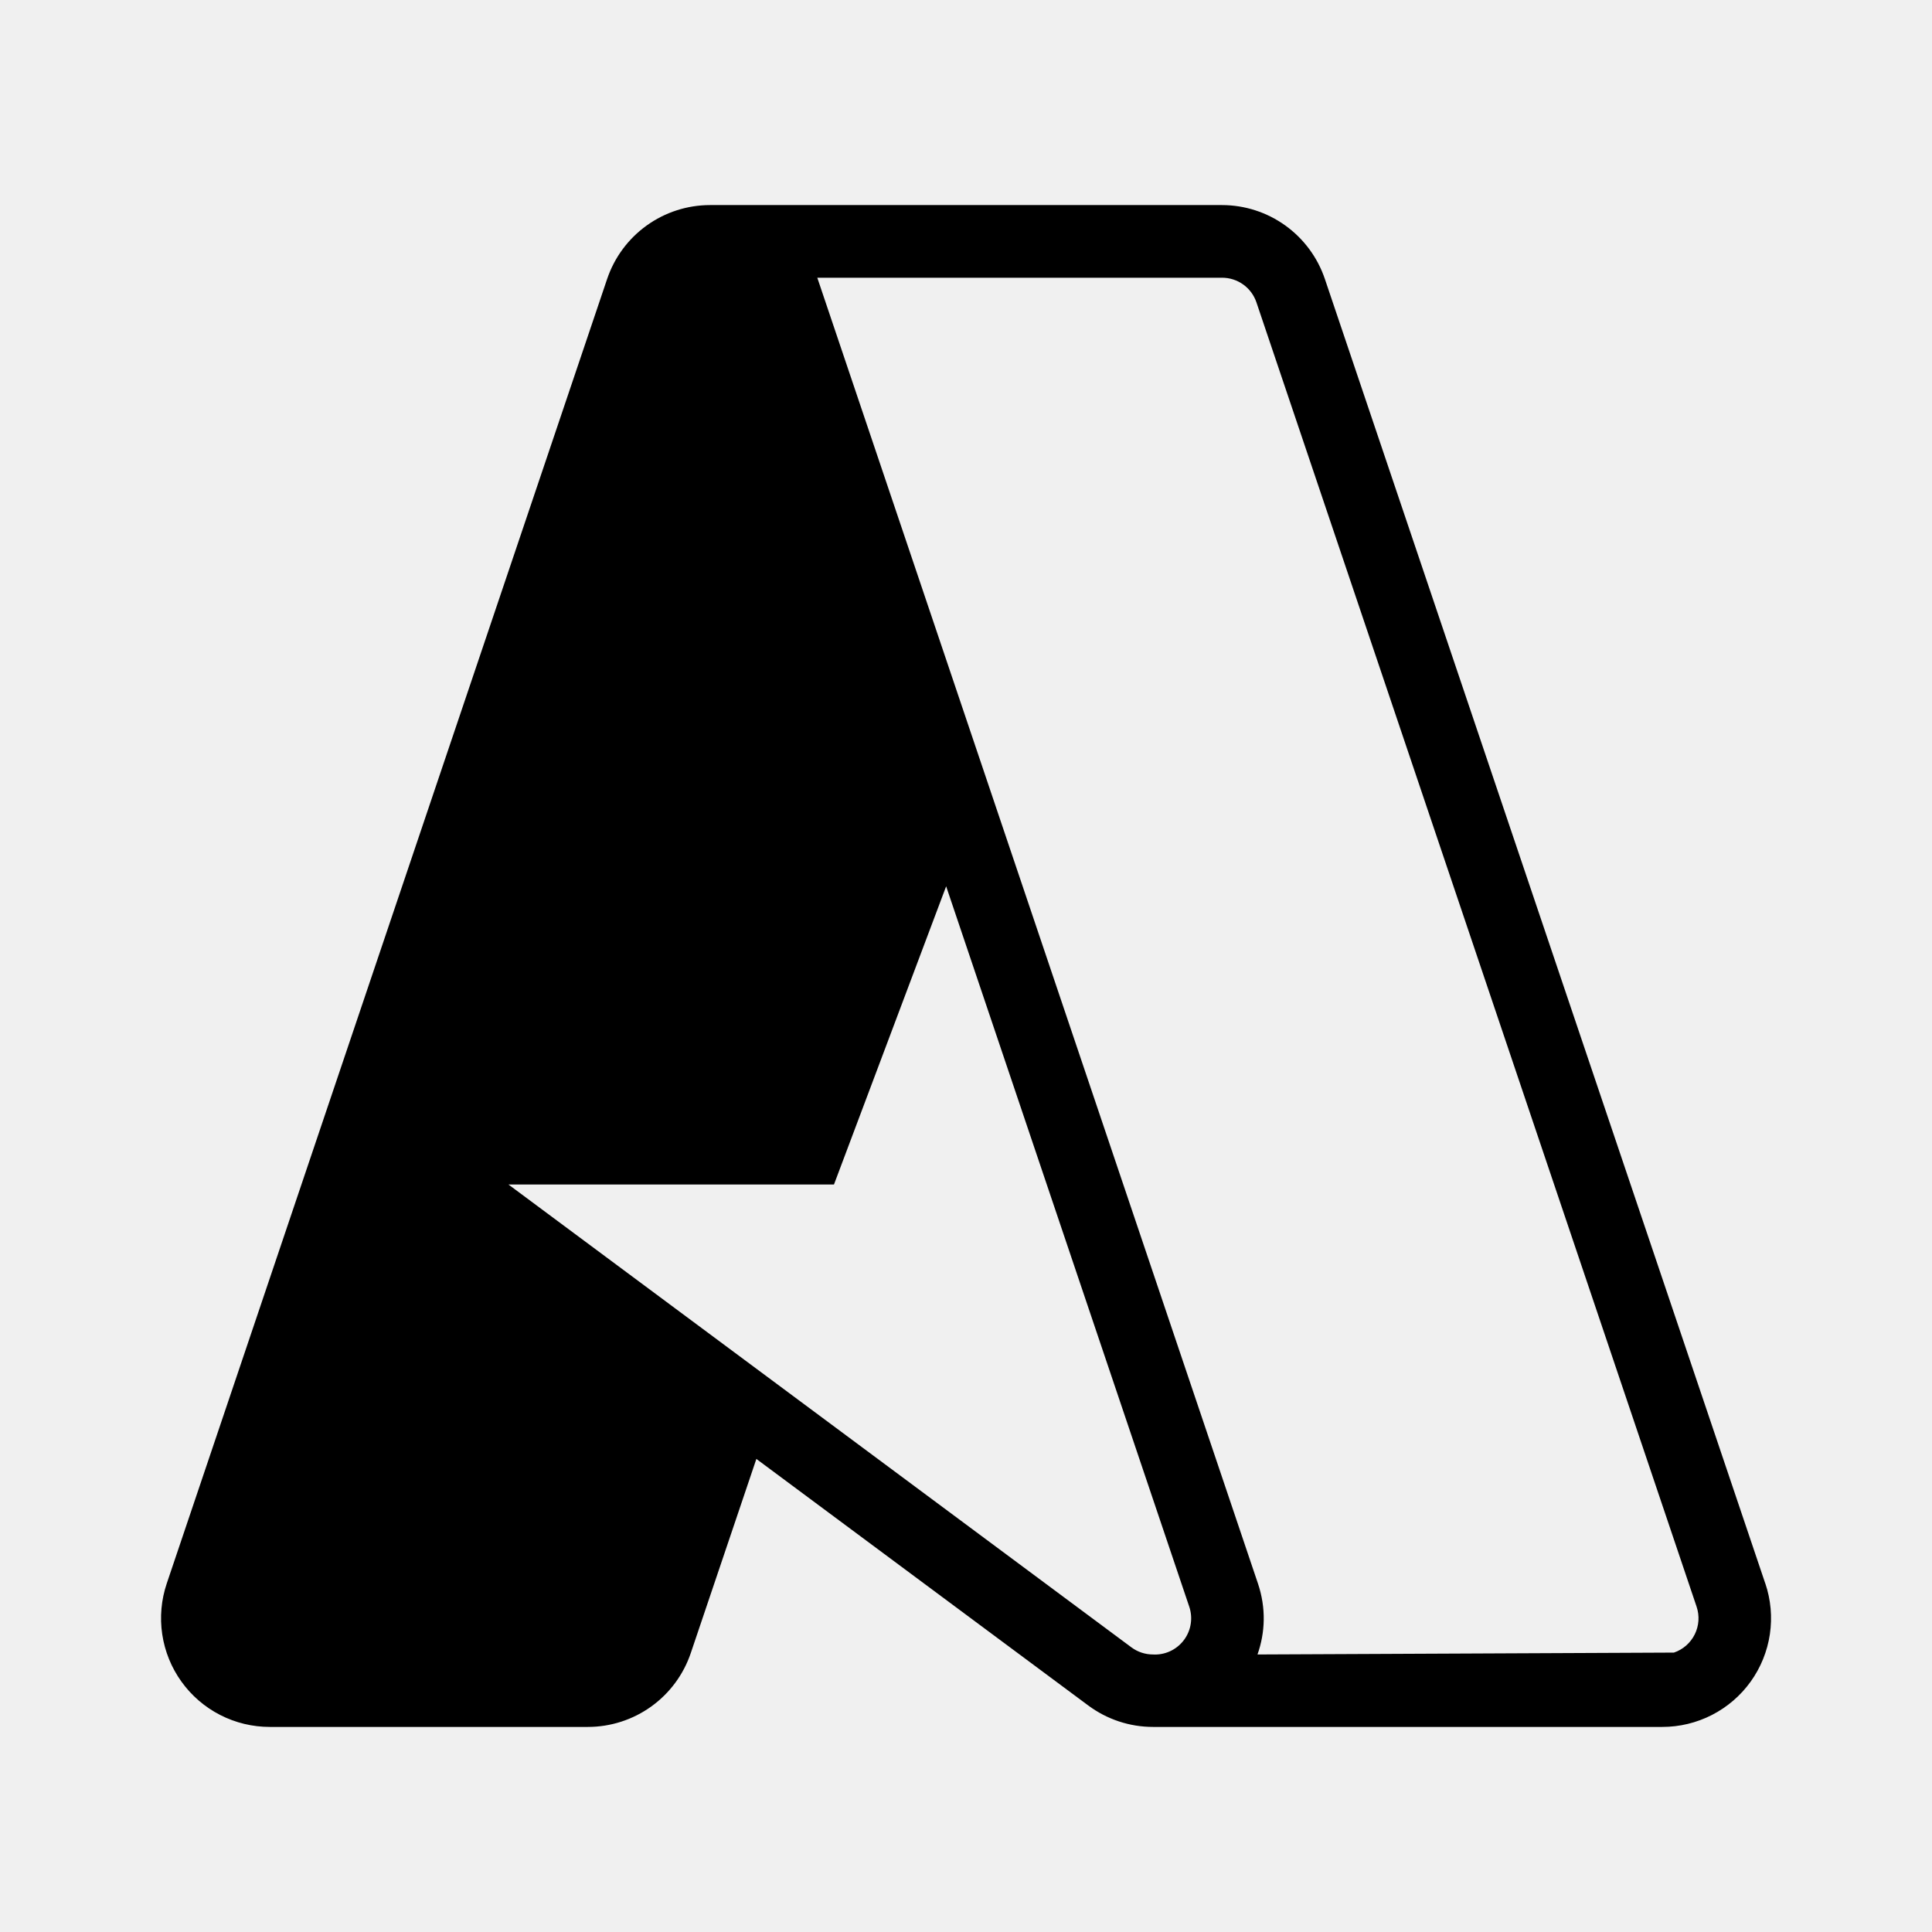
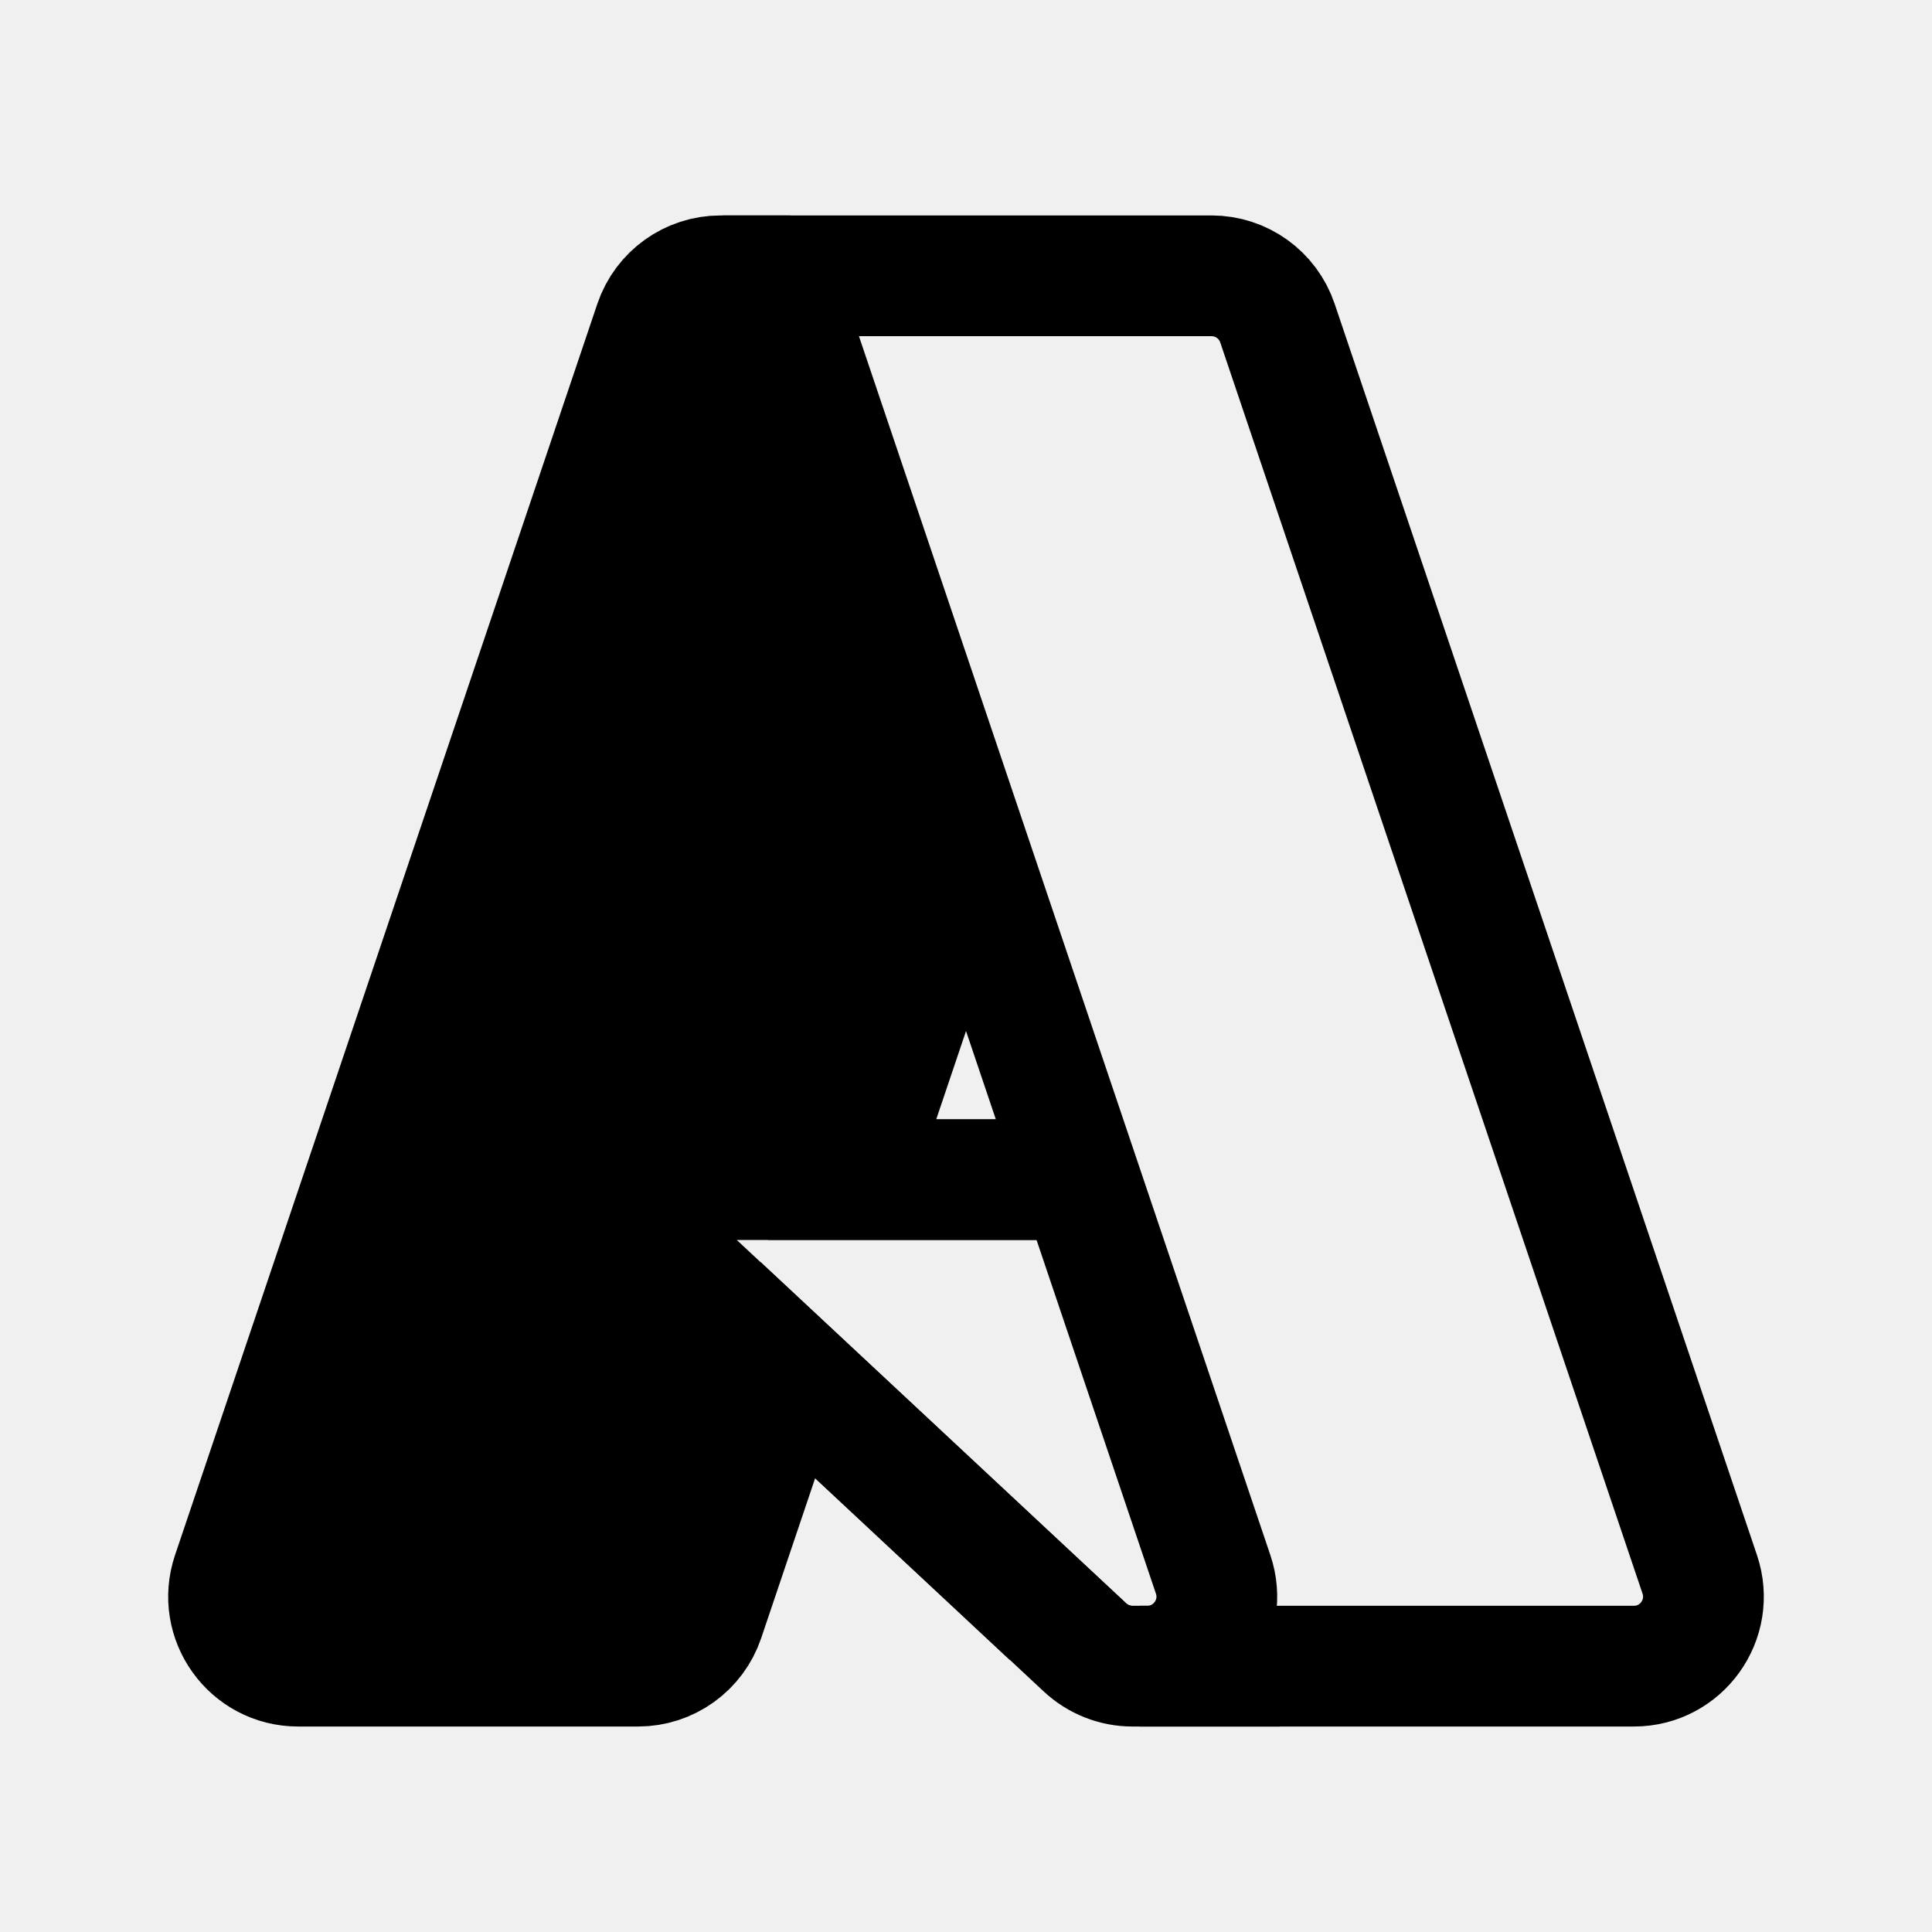
- <svg xmlns="http://www.w3.org/2000/svg" width="192" height="192" viewBox="0 0 192 192" fill="none">
-   <g clip-path="url(#clip0_2_100)">
-     <path d="M165.193 171.62C166.91 171.622 168.603 171.214 170.131 170.431C171.658 169.648 172.978 168.512 173.979 167.118C174.98 165.723 175.634 164.109 175.887 162.411C176.14 160.713 175.984 158.979 175.433 157.353V157.367L131.667 27.733C130.946 25.592 129.571 23.731 127.736 22.411C125.902 21.092 123.7 20.382 121.44 20.38H70.56C68.3 20.382 66.098 21.092 64.264 22.411C62.429 23.731 61.054 25.592 60.333 27.733L16.573 157.36C16.024 158.986 15.869 160.719 16.123 162.416C16.376 164.113 17.031 165.726 18.032 167.119C19.032 168.513 20.351 169.649 21.878 170.431C23.406 171.214 25.097 171.621 26.813 171.62H58.42C60.681 171.62 62.884 170.91 64.72 169.591C66.556 168.271 67.932 166.409 68.653 164.267L75.167 144.987L108.147 169.487C110.013 170.873 112.267 171.62 114.587 171.62M94.027 88.08L118.187 159.673C118.37 160.214 118.421 160.791 118.337 161.355C118.254 161.92 118.037 162.457 117.704 162.921C117.372 163.385 116.935 163.764 116.427 164.026C115.92 164.288 115.358 164.425 114.787 164.427L114.587 164.42C113.814 164.421 113.061 164.173 112.44 163.713L50.527 117.713H82.88M124.967 164.42C125.74 162.247 125.833 159.793 125.013 157.367L81.267 27.733C81.251 27.689 81.236 27.644 81.22 27.6H121.447C122.199 27.599 122.933 27.834 123.546 28.271C124.158 28.709 124.618 29.328 124.86 30.04L168.607 159.673C168.912 160.577 168.846 161.564 168.423 162.419C168.001 163.274 167.256 163.927 166.353 164.233" fill="black" />
-   </g>
+ <svg xmlns="http://www.w3.org/2000/svg" id="a" data-name="Ebene 1" width="192" height="192" viewBox="0 0 192 192">
  <defs>
-     <clipPath id="clip0_2_100">
-       <rect width="160" height="160" fill="white" transform="translate(16 16)" />
+     <style>
+       .d, .e, .f, .g {
+         fill: none;
+       }
+ 
+       .e {
+         stroke: #000;
+         stroke-miterlimit: 10;
+         stroke-width: 12px;
+       }
+ 
+       .f {
+         clip-path: url(#c);
+       }
+ 
+       .g {
+         clip-path: url(#b);
+       }
+     </style>
+     <clipPath id="b">
+       <polygon class="d" points="107.06 116.49 52.27 107.73 61.58 131.62 80.97 161.68 125.99 169.23 115.96 142.86 107.06 116.49" />
+     </clipPath>
+     <clipPath id="c">
+       <polygon class="d" points="104.71 96.52 86.99 47.59 77.5 18.15 33.27 21.18 -1.12 126.25 6.67 185.92 77.35 185.92 132.83 182.69 120.55 158.56 101.86 96.52 104.71 96.52" />
    </clipPath>
  </defs>
+   <path d="m61.58,118.46l21.28-4.37,12.69-31.72-15.92-54.92-11.37.84s-.02.01-.03.02l-18.76,49.96-25.74,83.99c1.02,1.67,2.73,2.9,4.8,3.23l37.94-.63c1.61-.8,2.88-2.2,3.48-3.98l8.34-24.7v-.02s-16.71-17.7-16.71-17.7Z" />
+   <g class="g">
+     <path class="e" d="m134.43,117.23h-68.4c-2.87,0-4.26,3.52-2.16,5.48l43.95,41.02c1.28,1.19,2.96,1.86,4.71,1.86h38.73l-16.83-48.36Z" />
+   </g>
+   <g class="f">
+     <path class="e" d="m71.6,27.41c-2.96,0-5.6,1.89-6.55,4.7l-41.97,124.35c-1.51,4.48,1.82,9.12,6.55,9.12h33.78c2.96,0,5.6-1.89,6.55-4.7l8.34-24.72,29.53,27.56c1.28,1.19,2.96,1.86,4.71,1.86h38.73l-16.83-48.36h-49.75l30.31-89.81h-43.4Z" />
+   </g>
+   <path class="e" d="m126.95,32.11c-.95-2.81-3.58-4.7-6.55-4.7h-48.58.22c2.96,0,5.6,1.89,6.55,4.7l41.97,124.35c1.51,4.48-1.82,9.12-6.55,9.12h-.74,49.1c4.73,0,8.06-4.64,6.55-9.12l-41.97-124.35Z" />
</svg>
